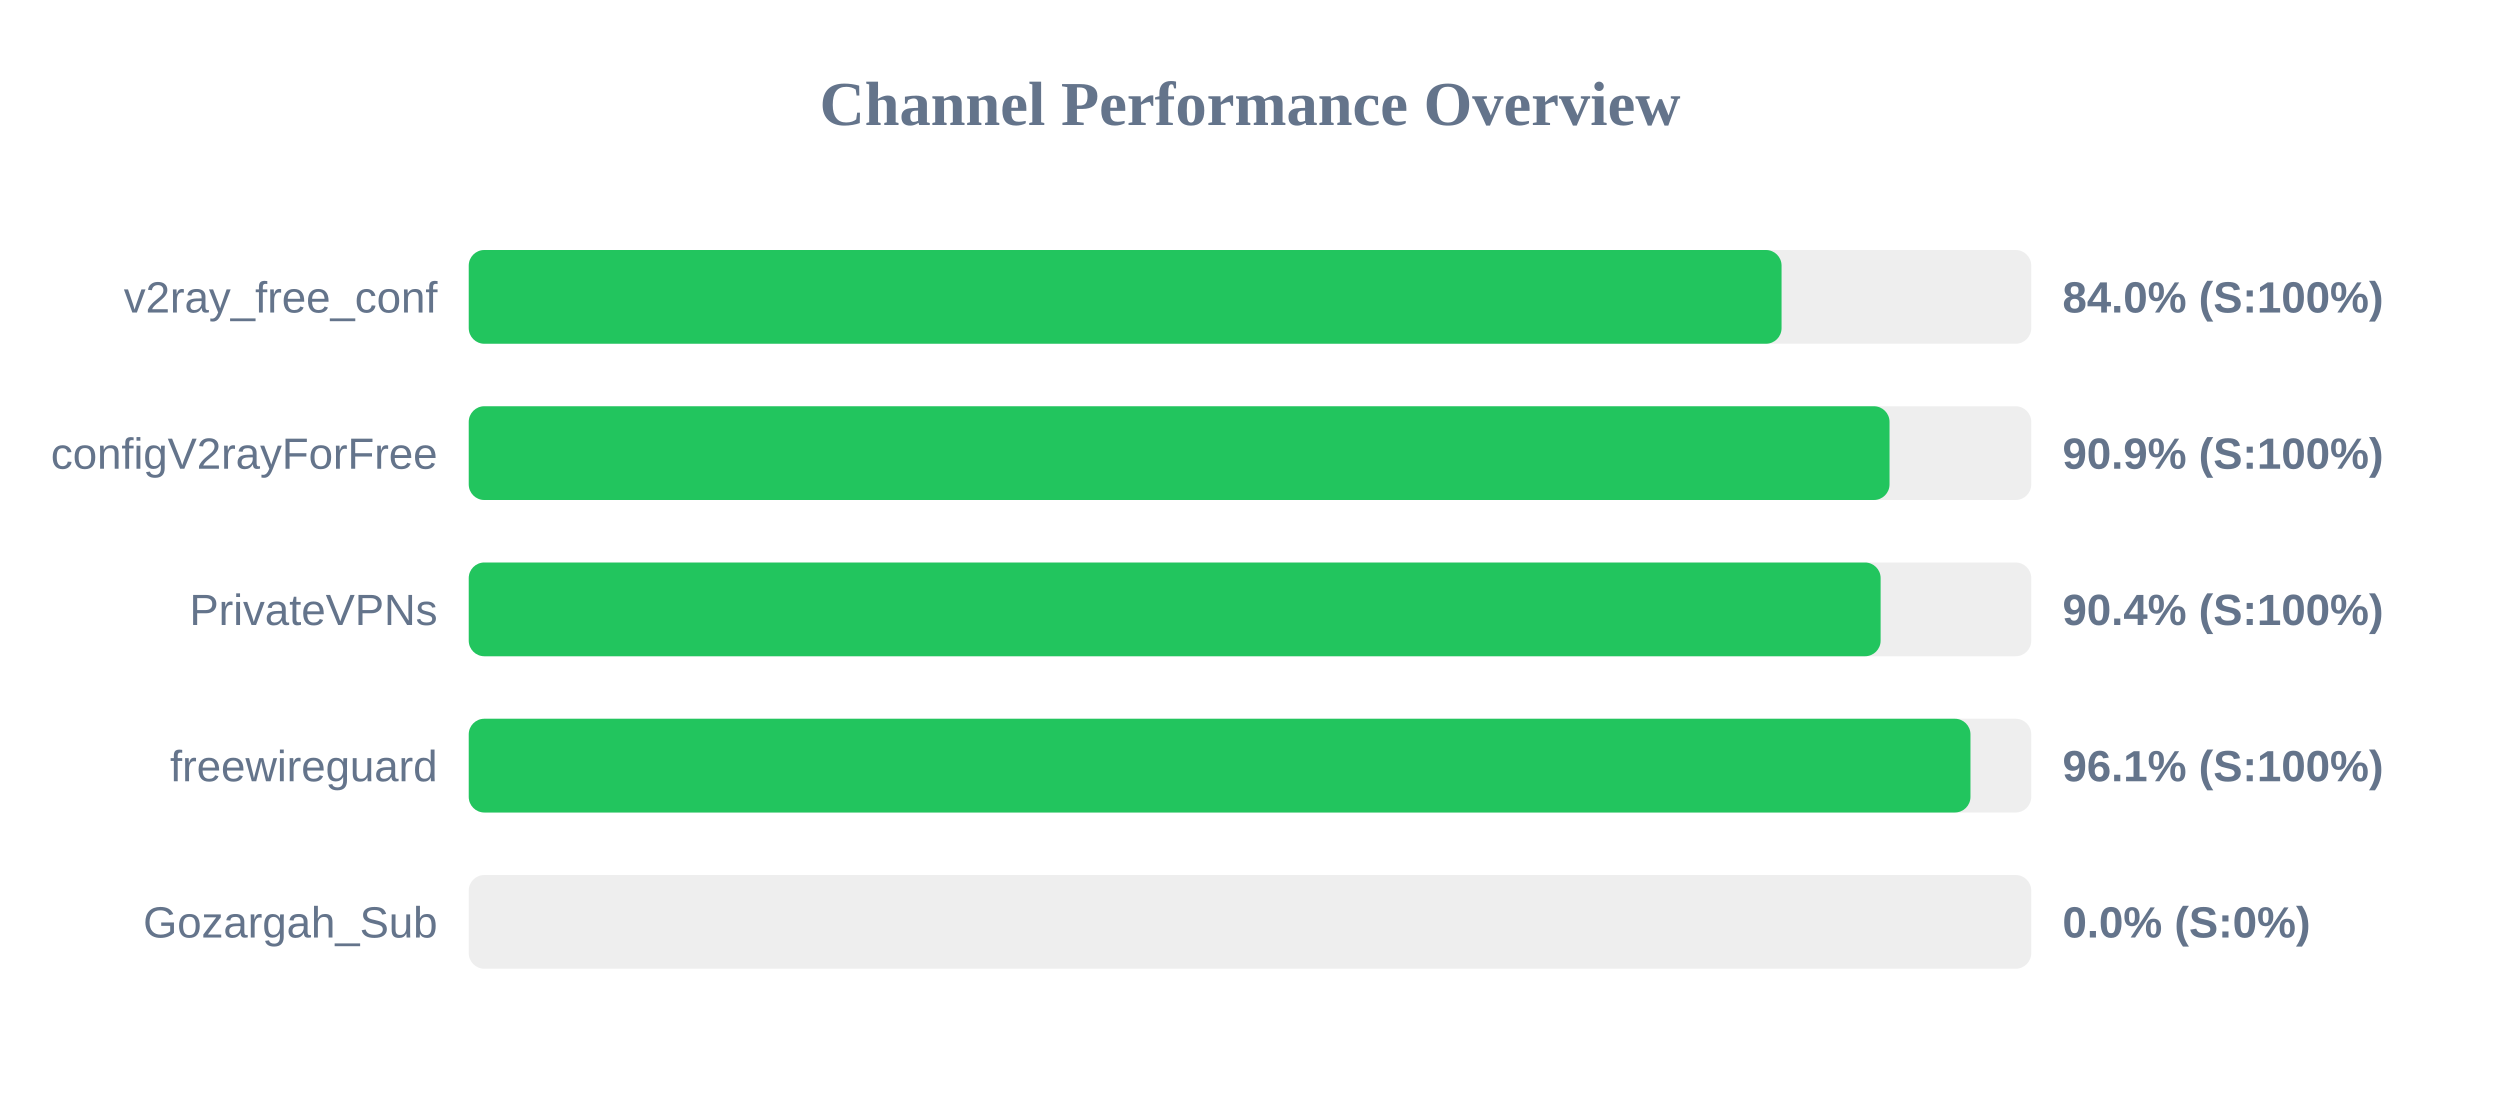
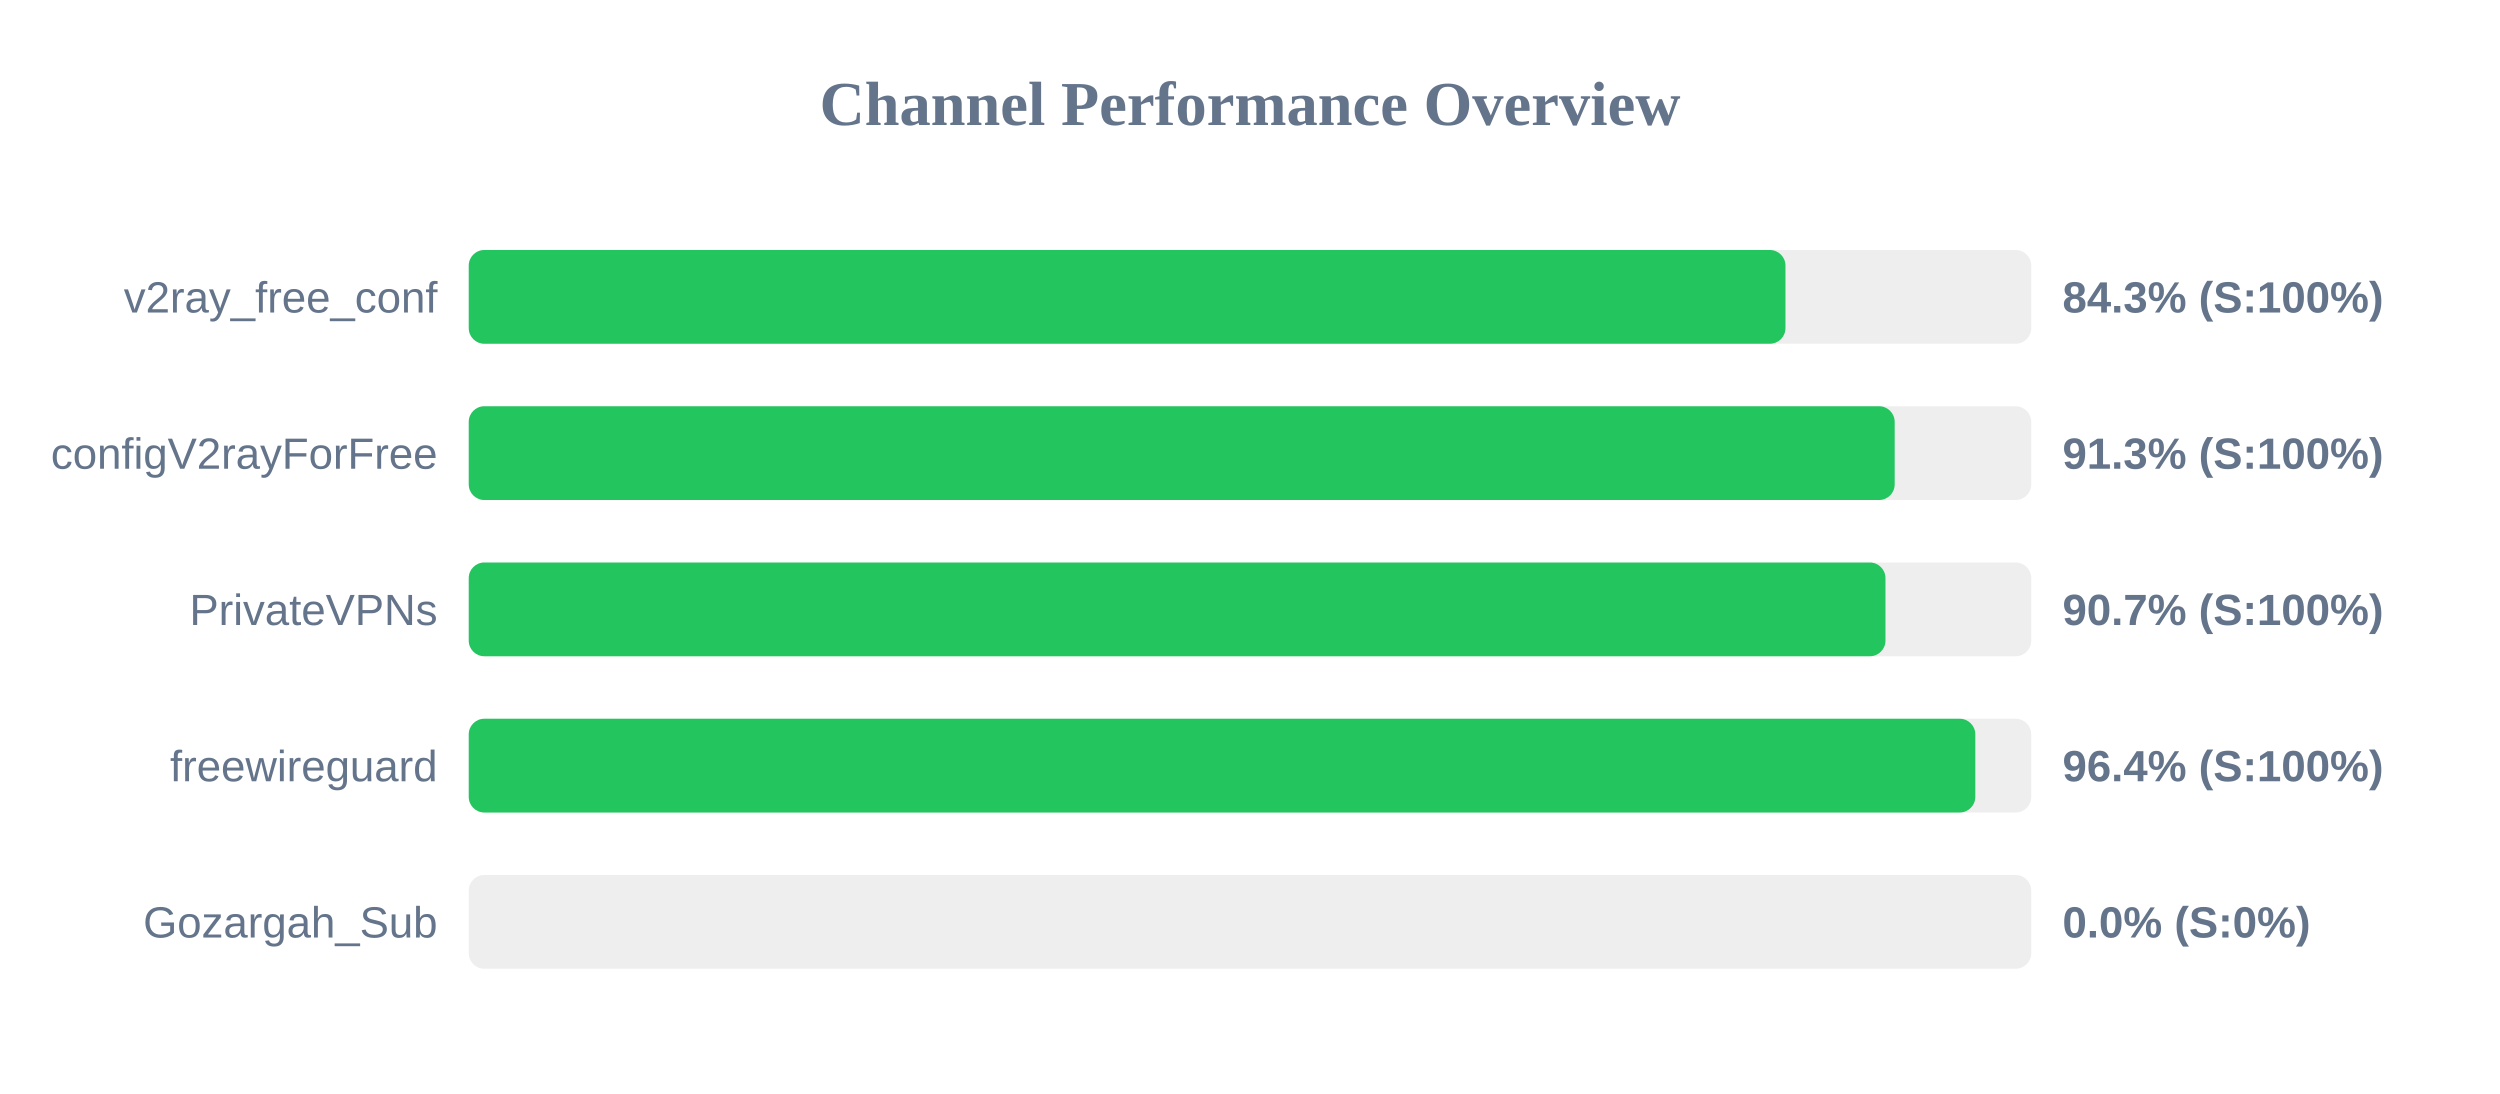
<svg xmlns="http://www.w3.org/2000/svg" width="800" height="350" version="1.1">
  <style>
        .row { font: 14px Arial; fill: #64748b; }
        .score { font: bold 14px Arial; fill: #64748b; }
    </style>
  <text x="400" y="40" text-anchor="middle" font-size="20px" font-weight="bold" fill="#64748b">Channel Performance Overview</text>
  <rect x="150" y="80" width="500" height="30" fill="#eee" rx="5" />
-   <rect x="150" y="80" width="420.1" height="30" fill="#22c55e" rx="5" />
+   <rect x="150" y="80" width="421.35" height="30" fill="#22c55e" rx="5" />
  <text x="140" y="100" text-anchor="end" class="row">v2ray_free_conf</text>
-   <text x="660" y="100" text-anchor="start" class="score">84.0% (S:100%)</text>
+   <text x="660" y="100" text-anchor="start" class="score">84.3% (S:100%)</text>
  <rect x="150" y="130" width="500" height="30" fill="#eee" rx="5" />
-   <rect x="150" y="130" width="454.65" height="30" fill="#22c55e" rx="5" />
+   <rect x="150" y="130" width="456.3" height="30" fill="#22c55e" rx="5" />
  <text x="140" y="150" text-anchor="end" class="row">configV2rayForFree</text>
-   <text x="660" y="150" text-anchor="start" class="score">90.9% (S:100%)</text>
+   <text x="660" y="150" text-anchor="start" class="score">91.3% (S:100%)</text>
  <rect x="150" y="180" width="500" height="30" fill="#eee" rx="5" />
-   <rect x="150" y="180" width="451.8" height="30" fill="#22c55e" rx="5" />
+   <rect x="150" y="180" width="453.35" height="30" fill="#22c55e" rx="5" />
  <text x="140" y="200" text-anchor="end" class="row">PrivateVPNs</text>
-   <text x="660" y="200" text-anchor="start" class="score">90.4% (S:100%)</text>
+   <text x="660" y="200" text-anchor="start" class="score">90.7% (S:100%)</text>
  <rect x="150" y="230" width="500" height="30" fill="#eee" rx="5" />
-   <rect x="150" y="230" width="480.55" height="30" fill="#22c55e" rx="5" />
+   <rect x="150" y="230" width="482.1" height="30" fill="#22c55e" rx="5" />
  <text x="140" y="250" text-anchor="end" class="row">freewireguard</text>
-   <text x="660" y="250" text-anchor="start" class="score">96.1% (S:100%)</text>
+   <text x="660" y="250" text-anchor="start" class="score">96.4% (S:100%)</text>
  <rect x="150" y="280" width="500" height="30" fill="#eee" rx="5" />
  <rect x="150" y="280" width="0.0" height="30" fill="#ef4444" rx="5" />
  <text x="140" y="300" text-anchor="end" class="row">Gozargah_Sub</text>
  <text x="660" y="300" text-anchor="start" class="score">0.0% (S:0%)</text>
</svg>
